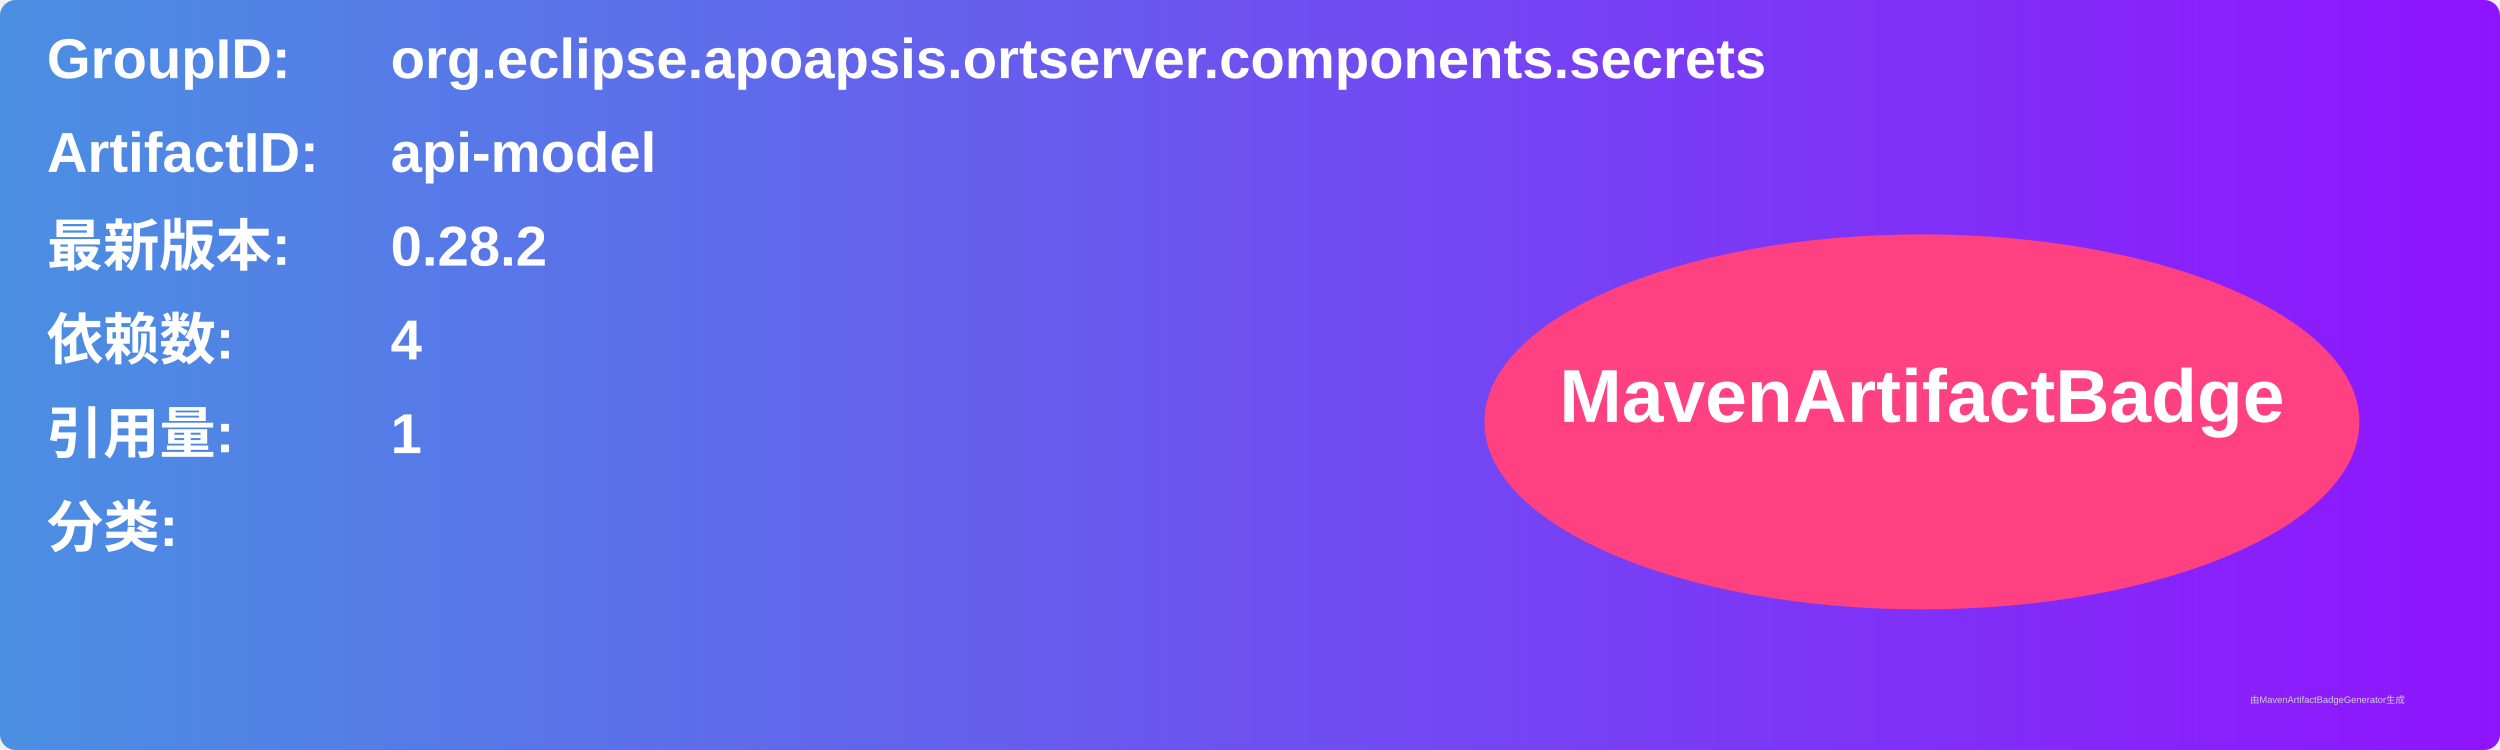
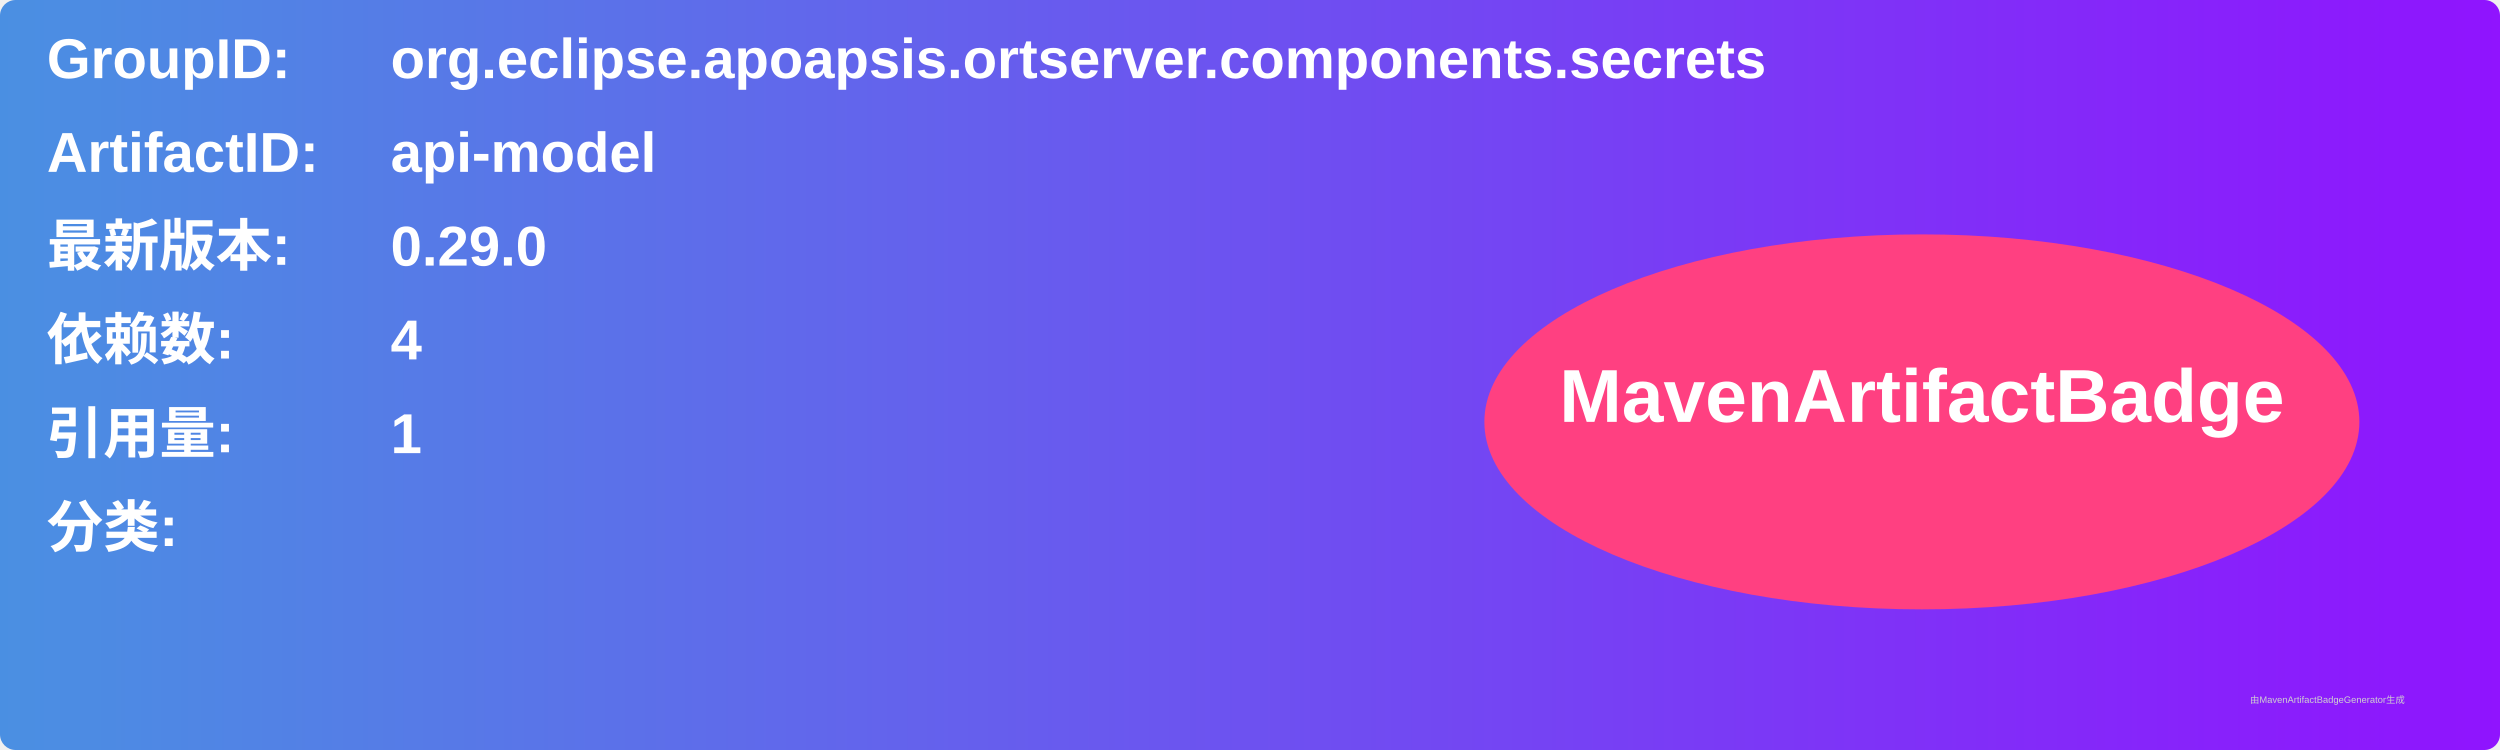
<svg xmlns="http://www.w3.org/2000/svg" width="800" height="240" viewBox="0 0 800 240">
  <linearGradient id="grad" x1="0%" y1="0%" x2="100%" y2="0%">
    <stop offset="0%" stop-color="#4a90e2" />
    <stop offset="100%" stop-color="#9013fe" />
  </linearGradient>
  <rect width="100%" height="100%" rx="5" ry="5" fill="url(#grad)" />
  <g transform="translate(15, 15)">
    <text x="0" y="10" font-family="Arial" font-size="18" fill="white" font-weight="bold" width="260">GroupID:</text>
    <text x="110" y="10" font-family="Arial" font-size="18" fill="white" font-weight="bold" width="460">org.eclipse.apoapsis.ortserver.components.secrets</text>
    <text x="0" y="40" font-family="Arial" font-size="18" fill="white" font-weight="bold" width="260">ArtifactID:</text>
    <text x="110" y="40" font-family="Arial" font-size="18" fill="white" font-weight="bold" width="460">api-model</text>
    <text x="0" y="70" font-family="Arial" font-size="18" fill="white" font-weight="bold">最新版本:</text>
    <text x="110" y="70" font-family="Arial" font-size="18" fill="white" font-weight="bold">
-       <tspan font-weight="bold">0.28.2</tspan>
+       <tspan font-weight="bold">0.29.0</tspan>
    </text>
    <text x="0" y="100" font-family="Arial" font-size="18" fill="white" font-weight="bold">依赖数: </text>
    <text x="110" y="100" font-family="Arial" font-size="18" fill="white">
      <tspan font-weight="bold">4</tspan>
    </text>
    <text x="0" y="130" font-family="Arial" font-size="18" fill="white" font-weight="bold">引用量: </text>
    <text x="110" y="130" font-family="Arial" font-size="18" fill="white">
      <tspan font-weight="bold">1</tspan>
    </text>
    <text x="0" y="160" font-family="Arial" font-size="18" fill="white" font-weight="bold">分类:</text>
    <text x="10" y="190" font-family="Arial" font-size="10" fill="white">
      <tspan font-weight="bold" />
    </text>
    <ellipse cx="600" cy="120" rx="140" ry="60" fill="#ff4081" />
    <text x="600" y="120" text-anchor="middle" font-family="Arial" font-size="24" fill="white" font-weight="bold">MavenArtifactBadge</text>
  </g>
  <text x="720" y="225" font-family="Arial" font-size="3" fill="#d0d0d0">由MavenArtifactBadgeGenerator生成</text>
</svg>
